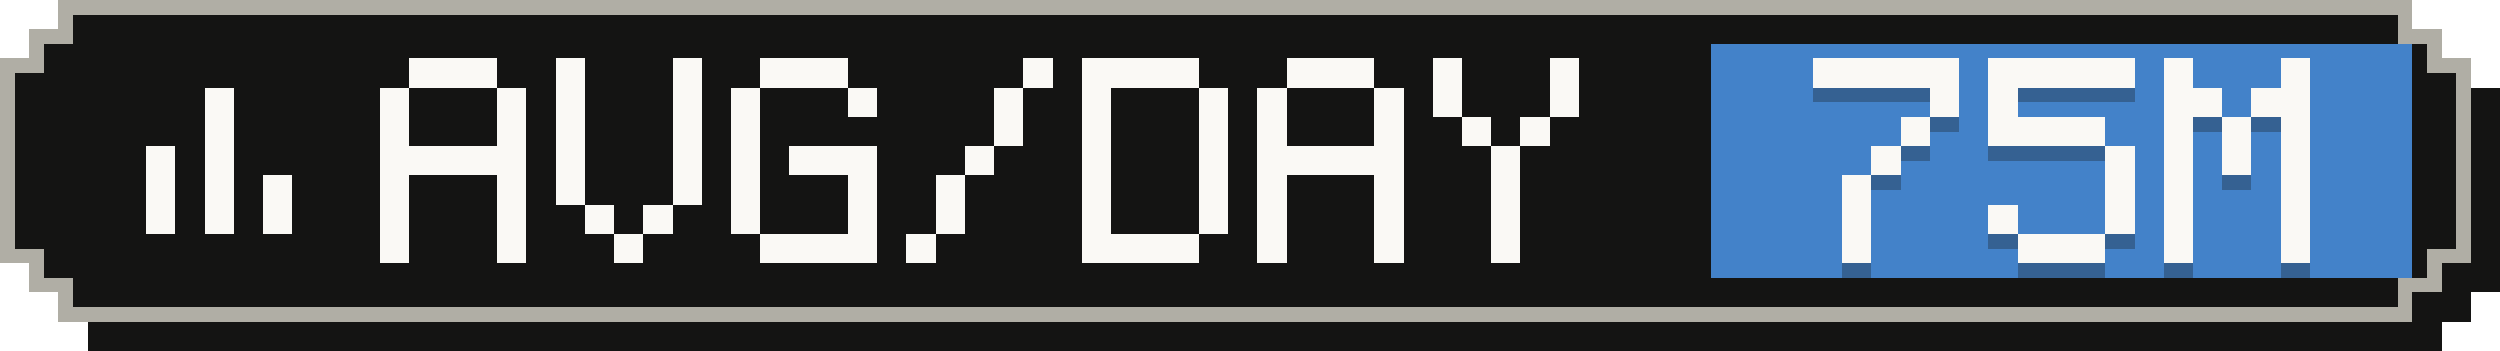
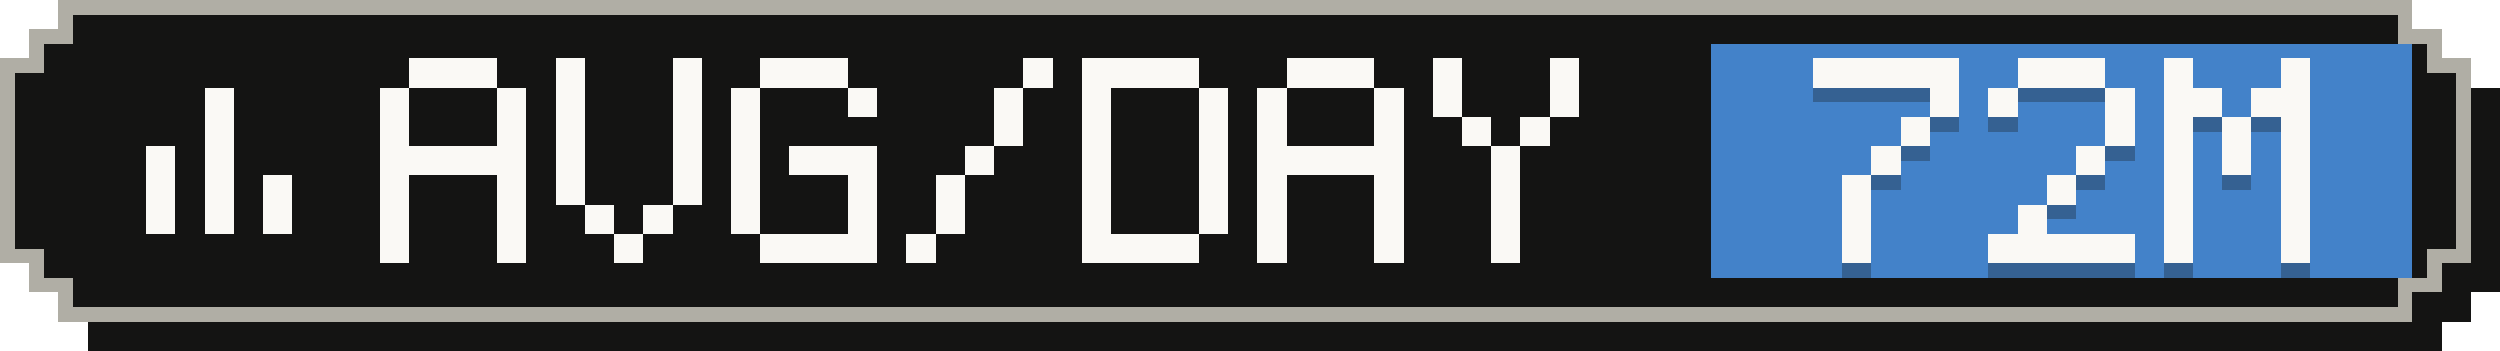
- <svg xmlns="http://www.w3.org/2000/svg" width="171" height="24" viewBox="0 0 171 24" role="img" aria-label="Average tokens per active day: 75M">
+ <svg xmlns="http://www.w3.org/2000/svg" width="171" height="24" viewBox="0 0 171 24" role="img" aria-label="Average tokens per active day: 72M">
  <g shape-rendering="crispEdges">
    <path fill="#141413" d="M6,2 H167 V4 H169 V6 H171 V20 H169 V22 H167 V24 H6 V22 H4 V20 H2 V6 H4 V4 H6 Z" />
    <path fill="#b0aea5" d="M4,0 H165 V2 H167 V4 H169 V18 H167 V20 H165 V22 H4 V20 H2 V18 H0 V4 H2 V2 H4 Z" />
    <path fill="#141413" d="M5,1 H164 V3 H166 V5 H168 V17 H166 V19 H164 V21 H5 V19 H3 V17 H1 V5 H3 V3 H5 Z" />
    <rect fill="#4382c9" x="117" y="3" width="48" height="16" />
    <g fill="#faf9f5">
      <rect x="14" y="6" width="2" height="2" />
      <rect x="14" y="8" width="2" height="2" />
      <rect x="10" y="10" width="2" height="2" />
      <rect x="14" y="10" width="2" height="2" />
      <rect x="10" y="12" width="2" height="2" />
      <rect x="14" y="12" width="2" height="2" />
      <rect x="18" y="12" width="2" height="2" />
      <rect x="10" y="14" width="2" height="2" />
      <rect x="14" y="14" width="2" height="2" />
      <rect x="18" y="14" width="2" height="2" />
    </g>
    <g fill="#faf9f5">
      <rect x="28" y="4" width="6" height="2" />
      <rect x="26" y="6" width="2" height="2" />
      <rect x="34" y="6" width="2" height="2" />
      <rect x="26" y="8" width="2" height="2" />
      <rect x="34" y="8" width="2" height="2" />
      <rect x="26" y="10" width="10" height="2" />
      <rect x="26" y="12" width="2" height="2" />
      <rect x="34" y="12" width="2" height="2" />
      <rect x="26" y="14" width="2" height="2" />
      <rect x="34" y="14" width="2" height="2" />
      <rect x="26" y="16" width="2" height="2" />
      <rect x="34" y="16" width="2" height="2" />
      <rect x="38" y="4" width="2" height="2" />
      <rect x="46" y="4" width="2" height="2" />
      <rect x="38" y="6" width="2" height="2" />
      <rect x="46" y="6" width="2" height="2" />
      <rect x="38" y="8" width="2" height="2" />
      <rect x="46" y="8" width="2" height="2" />
      <rect x="38" y="10" width="2" height="2" />
      <rect x="46" y="10" width="2" height="2" />
      <rect x="38" y="12" width="2" height="2" />
      <rect x="46" y="12" width="2" height="2" />
      <rect x="40" y="14" width="2" height="2" />
      <rect x="44" y="14" width="2" height="2" />
      <rect x="42" y="16" width="2" height="2" />
      <rect x="52" y="4" width="6" height="2" />
      <rect x="50" y="6" width="2" height="2" />
      <rect x="58" y="6" width="2" height="2" />
      <rect x="50" y="8" width="2" height="2" />
      <rect x="50" y="10" width="2" height="2" />
      <rect x="54" y="10" width="6" height="2" />
      <rect x="50" y="12" width="2" height="2" />
      <rect x="58" y="12" width="2" height="2" />
      <rect x="50" y="14" width="2" height="2" />
      <rect x="58" y="14" width="2" height="2" />
      <rect x="52" y="16" width="8" height="2" />
      <rect x="70" y="4" width="2" height="2" />
      <rect x="68" y="6" width="2" height="2" />
      <rect x="68" y="8" width="2" height="2" />
      <rect x="66" y="10" width="2" height="2" />
      <rect x="64" y="12" width="2" height="2" />
      <rect x="64" y="14" width="2" height="2" />
      <rect x="62" y="16" width="2" height="2" />
      <rect x="74" y="4" width="8" height="2" />
      <rect x="74" y="6" width="2" height="2" />
      <rect x="82" y="6" width="2" height="2" />
      <rect x="74" y="8" width="2" height="2" />
      <rect x="82" y="8" width="2" height="2" />
      <rect x="74" y="10" width="2" height="2" />
      <rect x="82" y="10" width="2" height="2" />
      <rect x="74" y="12" width="2" height="2" />
      <rect x="82" y="12" width="2" height="2" />
      <rect x="74" y="14" width="2" height="2" />
      <rect x="82" y="14" width="2" height="2" />
      <rect x="74" y="16" width="8" height="2" />
      <rect x="88" y="4" width="6" height="2" />
      <rect x="86" y="6" width="2" height="2" />
      <rect x="94" y="6" width="2" height="2" />
      <rect x="86" y="8" width="2" height="2" />
      <rect x="94" y="8" width="2" height="2" />
      <rect x="86" y="10" width="10" height="2" />
      <rect x="86" y="12" width="2" height="2" />
      <rect x="94" y="12" width="2" height="2" />
      <rect x="86" y="14" width="2" height="2" />
      <rect x="94" y="14" width="2" height="2" />
      <rect x="86" y="16" width="2" height="2" />
      <rect x="94" y="16" width="2" height="2" />
      <rect x="98" y="4" width="2" height="2" />
      <rect x="106" y="4" width="2" height="2" />
      <rect x="98" y="6" width="2" height="2" />
      <rect x="106" y="6" width="2" height="2" />
      <rect x="100" y="8" width="2" height="2" />
      <rect x="104" y="8" width="2" height="2" />
      <rect x="102" y="10" width="2" height="2" />
      <rect x="102" y="12" width="2" height="2" />
      <rect x="102" y="14" width="2" height="2" />
      <rect x="102" y="16" width="2" height="2" />
    </g>
    <g fill="#141413" fill-opacity=".3">
      <rect x="124" y="5" width="10" height="2" />
      <rect x="132" y="7" width="2" height="2" />
      <rect x="130" y="9" width="2" height="2" />
      <rect x="128" y="11" width="2" height="2" />
      <rect x="126" y="13" width="2" height="2" />
      <rect x="126" y="15" width="2" height="2" />
      <rect x="126" y="17" width="2" height="2" />
-       <rect x="136" y="5" width="10" height="2" />
+       <rect x="138" y="5" width="6" height="2" />
      <rect x="136" y="7" width="2" height="2" />
-       <rect x="136" y="9" width="8" height="2" />
-       <rect x="144" y="11" width="2" height="2" />
-       <rect x="144" y="13" width="2" height="2" />
-       <rect x="136" y="15" width="2" height="2" />
-       <rect x="144" y="15" width="2" height="2" />
-       <rect x="138" y="17" width="6" height="2" />
+       <rect x="144" y="7" width="2" height="2" />
+       <rect x="144" y="9" width="2" height="2" />
+       <rect x="142" y="11" width="2" height="2" />
+       <rect x="140" y="13" width="2" height="2" />
+       <rect x="138" y="15" width="2" height="2" />
+       <rect x="136" y="17" width="10" height="2" />
      <rect x="148" y="5" width="2" height="2" />
      <rect x="156" y="5" width="2" height="2" />
      <rect x="148" y="7" width="4" height="2" />
      <rect x="154" y="7" width="4" height="2" />
      <rect x="148" y="9" width="2" height="2" />
      <rect x="152" y="9" width="2" height="2" />
      <rect x="156" y="9" width="2" height="2" />
      <rect x="148" y="11" width="2" height="2" />
      <rect x="152" y="11" width="2" height="2" />
      <rect x="156" y="11" width="2" height="2" />
      <rect x="148" y="13" width="2" height="2" />
      <rect x="156" y="13" width="2" height="2" />
      <rect x="148" y="15" width="2" height="2" />
      <rect x="156" y="15" width="2" height="2" />
      <rect x="148" y="17" width="2" height="2" />
      <rect x="156" y="17" width="2" height="2" />
    </g>
    <g fill="#faf9f5">
      <rect x="124" y="4" width="10" height="2" />
      <rect x="132" y="6" width="2" height="2" />
      <rect x="130" y="8" width="2" height="2" />
      <rect x="128" y="10" width="2" height="2" />
      <rect x="126" y="12" width="2" height="2" />
      <rect x="126" y="14" width="2" height="2" />
      <rect x="126" y="16" width="2" height="2" />
-       <rect x="136" y="4" width="10" height="2" />
+       <rect x="138" y="4" width="6" height="2" />
      <rect x="136" y="6" width="2" height="2" />
-       <rect x="136" y="8" width="8" height="2" />
-       <rect x="144" y="10" width="2" height="2" />
-       <rect x="144" y="12" width="2" height="2" />
-       <rect x="136" y="14" width="2" height="2" />
-       <rect x="144" y="14" width="2" height="2" />
-       <rect x="138" y="16" width="6" height="2" />
+       <rect x="144" y="6" width="2" height="2" />
+       <rect x="144" y="8" width="2" height="2" />
+       <rect x="142" y="10" width="2" height="2" />
+       <rect x="140" y="12" width="2" height="2" />
+       <rect x="138" y="14" width="2" height="2" />
+       <rect x="136" y="16" width="10" height="2" />
      <rect x="148" y="4" width="2" height="2" />
      <rect x="156" y="4" width="2" height="2" />
      <rect x="148" y="6" width="4" height="2" />
      <rect x="154" y="6" width="4" height="2" />
      <rect x="148" y="8" width="2" height="2" />
      <rect x="152" y="8" width="2" height="2" />
      <rect x="156" y="8" width="2" height="2" />
      <rect x="148" y="10" width="2" height="2" />
      <rect x="152" y="10" width="2" height="2" />
      <rect x="156" y="10" width="2" height="2" />
      <rect x="148" y="12" width="2" height="2" />
      <rect x="156" y="12" width="2" height="2" />
      <rect x="148" y="14" width="2" height="2" />
      <rect x="156" y="14" width="2" height="2" />
      <rect x="148" y="16" width="2" height="2" />
      <rect x="156" y="16" width="2" height="2" />
    </g>
  </g>
</svg>
